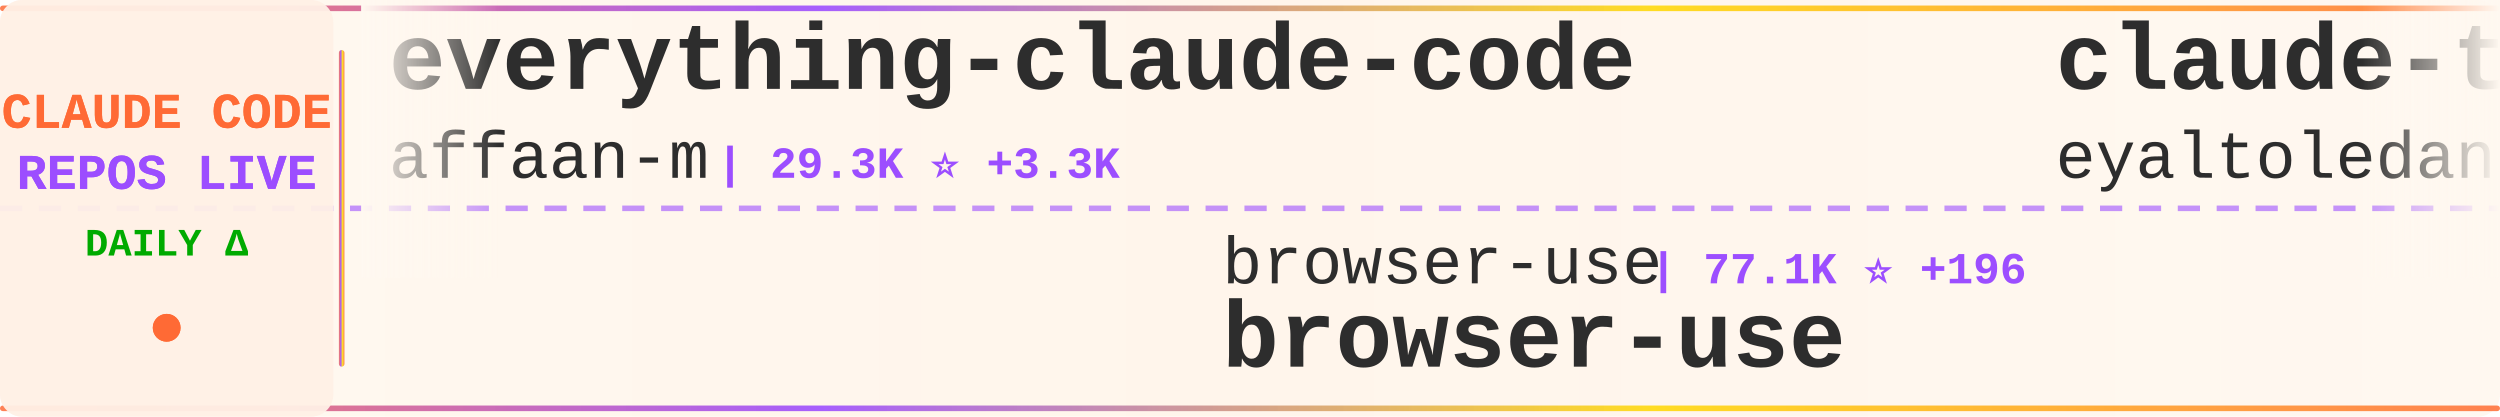
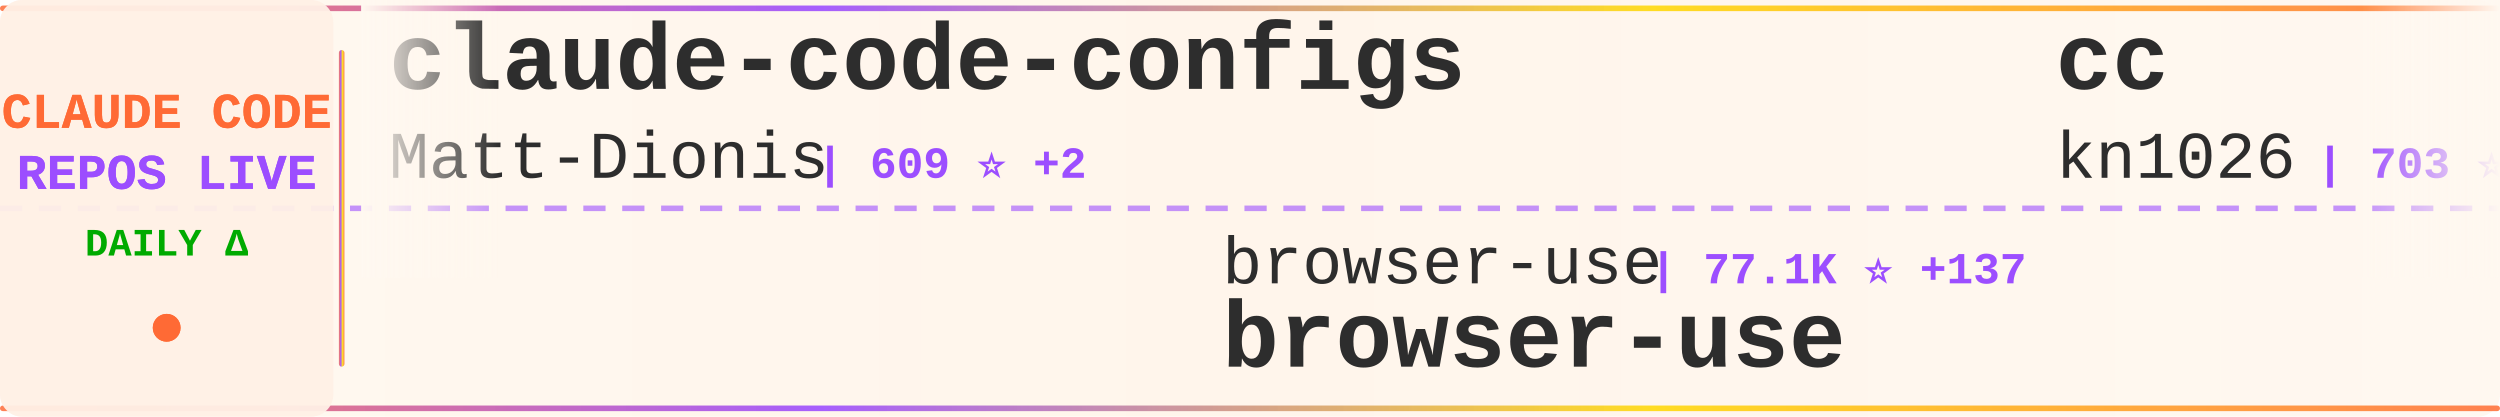
<svg xmlns="http://www.w3.org/2000/svg" width="900" height="150">
  <defs>
    <linearGradient id="tickerBg" x1="0%" y1="0%" x2="100%" y2="0%">
      <stop offset="0%" style="stop-color:#fff8f0;stop-opacity:0.98" />
      <stop offset="50%" style="stop-color:#fff5eb;stop-opacity:1" />
      <stop offset="100%" style="stop-color:#fff8f0;stop-opacity:0.98" />
    </linearGradient>
    <linearGradient id="borderGrad" x1="0%" y1="0%" x2="100%" y2="0%">
      <stop offset="0%" style="stop-color:#FF6B35;stop-opacity:0.85">
        <animate attributeName="stop-opacity" values="0.85;1;0.85" dur="2s" repeatCount="indefinite" />
      </stop>
      <stop offset="33%" style="stop-color:#9C4EFF;stop-opacity:0.9">
        <animate attributeName="stop-opacity" values="0.9;1;0.9" dur="2.2s" repeatCount="indefinite" />
      </stop>
      <stop offset="66%" style="stop-color:#FFD700;stop-opacity:0.85">
        <animate attributeName="stop-opacity" values="0.85;1;0.85" dur="1.8s" repeatCount="indefinite" />
      </stop>
      <stop offset="100%" style="stop-color:#FF6B35;stop-opacity:0.85">
        <animate attributeName="stop-opacity" values="0.85;1;0.85" dur="2s" repeatCount="indefinite" />
      </stop>
    </linearGradient>
    <filter id="textGlow">
      <feGaussianBlur stdDeviation="0.15" result="coloredBlur" />
      <feMerge>
        <feMergeNode in="coloredBlur" />
        <feMergeNode in="SourceGraphic" />
      </feMerge>
    </filter>
    <filter id="metricGlow">
      <feGaussianBlur stdDeviation="0.2" result="coloredBlur" />
      <feMerge>
        <feMergeNode in="coloredBlur" />
        <feMergeNode in="SourceGraphic" />
      </feMerge>
    </filter>
    <linearGradient id="leftFade" x1="0%" y1="0%" x2="100%" y2="0%">
      <stop offset="0%" style="stop-color:#fff8f0;stop-opacity:1" />
      <stop offset="100%" style="stop-color:#fff8f0;stop-opacity:0" />
    </linearGradient>
    <linearGradient id="rightFade" x1="0%" y1="0%" x2="100%" y2="0%">
      <stop offset="0%" style="stop-color:#fff8f0;stop-opacity:0" />
      <stop offset="100%" style="stop-color:#fff8f0;stop-opacity:1" />
    </linearGradient>
  </defs>
  <rect width="900" height="150" fill="url(#tickerBg)" rx="8" />
  <rect x="0" y="2" width="900" height="2" fill="url(#borderGrad)" rx="1" />
  <rect x="0" y="146" width="900" height="2" fill="url(#borderGrad)" rx="1" />
  <line x1="0" y1="75" x2="900" y2="75" stroke="#9C4EFF" stroke-width="2" stroke-dasharray="8 6" opacity="0.6" />
  <rect x="0" y="0" width="120" height="150" fill="#fff0e6" opacity="0.95" rx="8" />
  <text x="60" y="46" font-family="'Courier New', monospace" font-size="18" font-weight="bold" fill="#FF6B35" text-anchor="middle" filter="url(#textGlow)">
    CLAUDE CODE
  </text>
  <text x="60" y="68" font-family="'Courier New', monospace" font-size="18" font-weight="bold" fill="#9C4EFF" text-anchor="middle" filter="url(#textGlow)">
    REPOS LIVE
  </text>
  <text x="60" y="92" font-family="'Courier New', monospace" font-size="14" font-weight="bold" fill="#00aa00" text-anchor="middle">
    DAILY Δ
  </text>
  <circle cx="60" cy="118" r="5" fill="#FF6B35" filter="url(#metricGlow)">
    <animate attributeName="r" values="4;6;4" dur="1.5s" repeatCount="indefinite" />
    <animate attributeName="opacity" values="0.6;1;0.6" dur="1.5s" repeatCount="indefinite" />
  </circle>
  <rect x="122" y="18" width="2" height="114" fill="url(#borderGrad)" rx="1" />
  <clipPath id="tickerClip">
    <rect x="130" y="0" width="770" height="150" />
  </clipPath>
  <g clip-path="url(#tickerClip)">
    <g id="tickerItems">
      <animateTransform attributeName="transform" attributeType="XML" type="translate" from="0 0" to="-3000 0" dur="54s" repeatCount="indefinite" />
      <g transform="translate(0, 0)">
-         <text x="140" y="32" font-family="'Courier New', monospace" font-size="34" font-weight="bold" fill="#2d2d2d">everything-claude-code</text>
-         <text x="140" y="64" font-family="'Courier New', monospace" font-size="24" font-weight="normal" fill="#2d2d2d" opacity="1.0">affaan-m</text>
-         <text x="258" y="64" font-family="'Courier New', monospace" font-size="16" font-weight="bold" fill="#9C4EFF"> | 29.3K ⭐ +3.3K</text>
+         <text x="140" y="32" font-family="'Courier New', monospace" font-size="34" font-weight="bold" fill="#2d2d2d">claude-code-configs</text>
+         <text x="140" y="64" font-family="'Courier New', monospace" font-size="24" font-weight="normal" fill="#2d2d2d" opacity="1.0">Matt-Dionis</text>
+         <text x="294" y="64" font-family="'Courier New', monospace" font-size="16" font-weight="bold" fill="#9C4EFF"> | 609 ⭐ +2</text>
      </g>
      <g transform="translate(300, 0)">
        <text x="140" y="102" font-family="'Courier New', monospace" font-size="24" font-weight="normal" fill="#2d2d2d" opacity="1.0">browser-use</text>
-         <text x="294" y="102" font-family="'Courier New', monospace" font-size="16" font-weight="bold" fill="#9C4EFF"> | 77.1K ⭐ +196</text>
+         <text x="294" y="102" font-family="'Courier New', monospace" font-size="16" font-weight="bold" fill="#9C4EFF"> | 77.1K ⭐ +137</text>
        <text x="140" y="132" font-family="'Courier New', monospace" font-size="34" font-weight="bold" fill="#2d2d2d">browser-use</text>
      </g>
      <g transform="translate(600, 0)">
-         <text x="140" y="32" font-family="'Courier New', monospace" font-size="34" font-weight="bold" fill="#2d2d2d">claude-task-master</text>
-         <text x="140" y="64" font-family="'Courier New', monospace" font-size="24" font-weight="normal" fill="#2d2d2d" opacity="1.0">eyaltoledano</text>
-         <text x="306" y="64" font-family="'Courier New', monospace" font-size="16" font-weight="bold" fill="#9C4EFF"> | 25.1K ⭐ +26</text>
+         <text x="140" y="32" font-family="'Courier New', monospace" font-size="34" font-weight="bold" fill="#2d2d2d">cc</text>
+         <text x="140" y="64" font-family="'Courier New', monospace" font-size="24" font-weight="normal" fill="#2d2d2d" opacity="1.0">kn1026</text>
+         <text x="234" y="64" font-family="'Courier New', monospace" font-size="16" font-weight="bold" fill="#9C4EFF"> | 703 ⭐</text>
      </g>
      <g transform="translate(900, 0)">
-         <text x="140" y="102" font-family="'Courier New', monospace" font-size="24" font-weight="normal" fill="#2d2d2d" opacity="1.0">carlvellotti</text>
-         <text x="306" y="102" font-family="'Courier New', monospace" font-size="16" font-weight="bold" fill="#9C4EFF"> | 390 ⭐ +3</text>
-         <text x="140" y="132" font-family="'Courier New', monospace" font-size="34" font-weight="bold" fill="#2d2d2d">claude-code-pm-course</text>
+         <text x="140" y="102" font-family="'Courier New', monospace" font-size="24" font-weight="normal" fill="#2d2d2d" opacity="1.0">catlog22</text>
+         <text x="258" y="102" font-family="'Courier New', monospace" font-size="16" font-weight="bold" fill="#9C4EFF"> | 1.2K ⭐ +16</text>
+         <text x="140" y="132" font-family="'Courier New', monospace" font-size="34" font-weight="bold" fill="#2d2d2d">Claude-Code-Workflow</text>
      </g>
      <g transform="translate(1200, 0)">
-         <text x="140" y="32" font-family="'Courier New', monospace" font-size="34" font-weight="bold" fill="#2d2d2d">claude-code-showcase</text>
-         <text x="140" y="64" font-family="'Courier New', monospace" font-size="24" font-weight="normal" fill="#2d2d2d" opacity="1.0">ChrisWiles</text>
-         <text x="282" y="64" font-family="'Courier New', monospace" font-size="16" font-weight="bold" fill="#9C4EFF"> | 5.1K ⭐ +21</text>
+         <text x="140" y="32" font-family="'Courier New', monospace" font-size="34" font-weight="bold" fill="#2d2d2d">claude_code_bridge</text>
+         <text x="140" y="64" font-family="'Courier New', monospace" font-size="24" font-weight="normal" fill="#2d2d2d" opacity="1.0">bfly123</text>
+         <text x="246" y="64" font-family="'Courier New', monospace" font-size="16" font-weight="bold" fill="#9C4EFF"> | 906 ⭐ +21</text>
      </g>
      <g transform="translate(1500, 0)">
-         <text x="140" y="102" font-family="'Courier New', monospace" font-size="24" font-weight="normal" fill="#2d2d2d" opacity="1.0">wasabeef</text>
-         <text x="258" y="102" font-family="'Courier New', monospace" font-size="16" font-weight="bold" fill="#9C4EFF"> | 982 ⭐ +1</text>
-         <text x="140" y="132" font-family="'Courier New', monospace" font-size="34" font-weight="bold" fill="#2d2d2d">claude-code-cookbook</text>
+         <text x="140" y="102" font-family="'Courier New', monospace" font-size="24" font-weight="normal" fill="#2d2d2d" opacity="1.0">github</text>
+         <text x="234" y="102" font-family="'Courier New', monospace" font-size="16" font-weight="bold" fill="#9C4EFF"> | 65.2K ⭐ +252</text>
+         <text x="140" y="132" font-family="'Courier New', monospace" font-size="34" font-weight="bold" fill="#2d2d2d">spec-kit</text>
      </g>
      <g transform="translate(1800, 0)">
-         <text x="140" y="32" font-family="'Courier New', monospace" font-size="34" font-weight="bold" fill="#2d2d2d">Claude-Code-Remote</text>
-         <text x="140" y="64" font-family="'Courier New', monospace" font-size="24" font-weight="normal" fill="#2d2d2d" opacity="1.0">JessyTsui</text>
-         <text x="270" y="64" font-family="'Courier New', monospace" font-size="16" font-weight="bold" fill="#9C4EFF"> | 975 ⭐ +4</text>
+         <text x="140" y="32" font-family="'Courier New', monospace" font-size="34" font-weight="bold" fill="#2d2d2d">claude-code-spec-workflo...</text>
+         <text x="140" y="64" font-family="'Courier New', monospace" font-size="24" font-weight="normal" fill="#2d2d2d" opacity="1.0">Pimzino</text>
+         <text x="246" y="64" font-family="'Courier New', monospace" font-size="16" font-weight="bold" fill="#9C4EFF"> | 3.4K ⭐ +9</text>
      </g>
      <g transform="translate(2100, 0)">
-         <text x="140" y="102" font-family="'Courier New', monospace" font-size="24" font-weight="normal" fill="#2d2d2d" opacity="1.0">MadAppGang</text>
-         <text x="282" y="102" font-family="'Courier New', monospace" font-size="16" font-weight="bold" fill="#9C4EFF"> | 215 ⭐ +1</text>
-         <text x="140" y="132" font-family="'Courier New', monospace" font-size="34" font-weight="bold" fill="#2d2d2d">claude-code</text>
+         <text x="140" y="102" font-family="'Courier New', monospace" font-size="24" font-weight="normal" fill="#2d2d2d" opacity="1.0">Njengah</text>
+         <text x="246" y="102" font-family="'Courier New', monospace" font-size="16" font-weight="bold" fill="#9C4EFF"> | 1.2K ⭐ +4</text>
+         <text x="140" y="132" font-family="'Courier New', monospace" font-size="34" font-weight="bold" fill="#2d2d2d">claude-code-cheat-sheet</text>
      </g>
      <g transform="translate(2400, 0)">
-         <text x="140" y="32" font-family="'Courier New', monospace" font-size="34" font-weight="bold" fill="#2d2d2d">claude-code-infrastructu...</text>
-         <text x="140" y="64" font-family="'Courier New', monospace" font-size="24" font-weight="normal" fill="#2d2d2d" opacity="1.0">diet103</text>
-         <text x="246" y="64" font-family="'Courier New', monospace" font-size="16" font-weight="bold" fill="#9C4EFF"> | 8.6K ⭐ +19</text>
+         <text x="140" y="32" font-family="'Courier New', monospace" font-size="34" font-weight="bold" fill="#2d2d2d">ralph</text>
+         <text x="140" y="64" font-family="'Courier New', monospace" font-size="24" font-weight="normal" fill="#2d2d2d" opacity="1.0">snarktank</text>
+         <text x="270" y="64" font-family="'Courier New', monospace" font-size="16" font-weight="bold" fill="#9C4EFF"> | 7.8K ⭐ +271</text>
      </g>
      <g transform="translate(2700, 0)">
-         <text x="140" y="102" font-family="'Courier New', monospace" font-size="24" font-weight="normal" fill="#2d2d2d" opacity="1.0">EveryInc</text>
-         <text x="258" y="102" font-family="'Courier New', monospace" font-size="16" font-weight="bold" fill="#9C4EFF"> | 6.3K ⭐ +109</text>
-         <text x="140" y="132" font-family="'Courier New', monospace" font-size="34" font-weight="bold" fill="#2d2d2d">compound-engineering-plu...</text>
+         <text x="140" y="102" font-family="'Courier New', monospace" font-size="24" font-weight="normal" fill="#2d2d2d" opacity="1.0">anthropics</text>
+         <text x="282" y="102" font-family="'Courier New', monospace" font-size="16" font-weight="bold" fill="#9C4EFF"> | 561 ⭐</text>
+         <text x="140" y="132" font-family="'Courier New', monospace" font-size="34" font-weight="bold" fill="#2d2d2d">claude-code-base-action</text>
      </g>
      <g transform="translate(3000, 0)">
-         <text x="140" y="32" font-family="'Courier New', monospace" font-size="34" font-weight="bold" fill="#2d2d2d">everything-claude-code</text>
-         <text x="140" y="64" font-family="'Courier New', monospace" font-size="24" font-weight="normal" fill="#2d2d2d" opacity="1.0">affaan-m</text>
-         <text x="258" y="64" font-family="'Courier New', monospace" font-size="16" font-weight="bold" fill="#9C4EFF"> | 29.3K ⭐ +3.3K</text>
+         <text x="140" y="32" font-family="'Courier New', monospace" font-size="34" font-weight="bold" fill="#2d2d2d">claude-code-configs</text>
+         <text x="140" y="64" font-family="'Courier New', monospace" font-size="24" font-weight="normal" fill="#2d2d2d" opacity="1.0">Matt-Dionis</text>
+         <text x="294" y="64" font-family="'Courier New', monospace" font-size="16" font-weight="bold" fill="#9C4EFF"> | 609 ⭐ +2</text>
      </g>
      <g transform="translate(3300, 0)">
        <text x="140" y="102" font-family="'Courier New', monospace" font-size="24" font-weight="normal" fill="#2d2d2d" opacity="1.0">browser-use</text>
-         <text x="294" y="102" font-family="'Courier New', monospace" font-size="16" font-weight="bold" fill="#9C4EFF"> | 77.1K ⭐ +196</text>
+         <text x="294" y="102" font-family="'Courier New', monospace" font-size="16" font-weight="bold" fill="#9C4EFF"> | 77.1K ⭐ +137</text>
        <text x="140" y="132" font-family="'Courier New', monospace" font-size="34" font-weight="bold" fill="#2d2d2d">browser-use</text>
      </g>
      <g transform="translate(3600, 0)">
-         <text x="140" y="32" font-family="'Courier New', monospace" font-size="34" font-weight="bold" fill="#2d2d2d">claude-task-master</text>
-         <text x="140" y="64" font-family="'Courier New', monospace" font-size="24" font-weight="normal" fill="#2d2d2d" opacity="1.0">eyaltoledano</text>
-         <text x="306" y="64" font-family="'Courier New', monospace" font-size="16" font-weight="bold" fill="#9C4EFF"> | 25.1K ⭐ +26</text>
+         <text x="140" y="32" font-family="'Courier New', monospace" font-size="34" font-weight="bold" fill="#2d2d2d">cc</text>
+         <text x="140" y="64" font-family="'Courier New', monospace" font-size="24" font-weight="normal" fill="#2d2d2d" opacity="1.0">kn1026</text>
+         <text x="234" y="64" font-family="'Courier New', monospace" font-size="16" font-weight="bold" fill="#9C4EFF"> | 703 ⭐</text>
      </g>
      <g transform="translate(3900, 0)">
-         <text x="140" y="102" font-family="'Courier New', monospace" font-size="24" font-weight="normal" fill="#2d2d2d" opacity="1.0">carlvellotti</text>
-         <text x="306" y="102" font-family="'Courier New', monospace" font-size="16" font-weight="bold" fill="#9C4EFF"> | 390 ⭐ +3</text>
-         <text x="140" y="132" font-family="'Courier New', monospace" font-size="34" font-weight="bold" fill="#2d2d2d">claude-code-pm-course</text>
+         <text x="140" y="102" font-family="'Courier New', monospace" font-size="24" font-weight="normal" fill="#2d2d2d" opacity="1.0">catlog22</text>
+         <text x="258" y="102" font-family="'Courier New', monospace" font-size="16" font-weight="bold" fill="#9C4EFF"> | 1.2K ⭐ +16</text>
+         <text x="140" y="132" font-family="'Courier New', monospace" font-size="34" font-weight="bold" fill="#2d2d2d">Claude-Code-Workflow</text>
      </g>
    </g>
  </g>
  <rect x="130" y="0" width="50" height="100" fill="url(#leftFade)" />
  <rect x="850" y="0" width="50" height="100" fill="url(#rightFade)" />
</svg>
